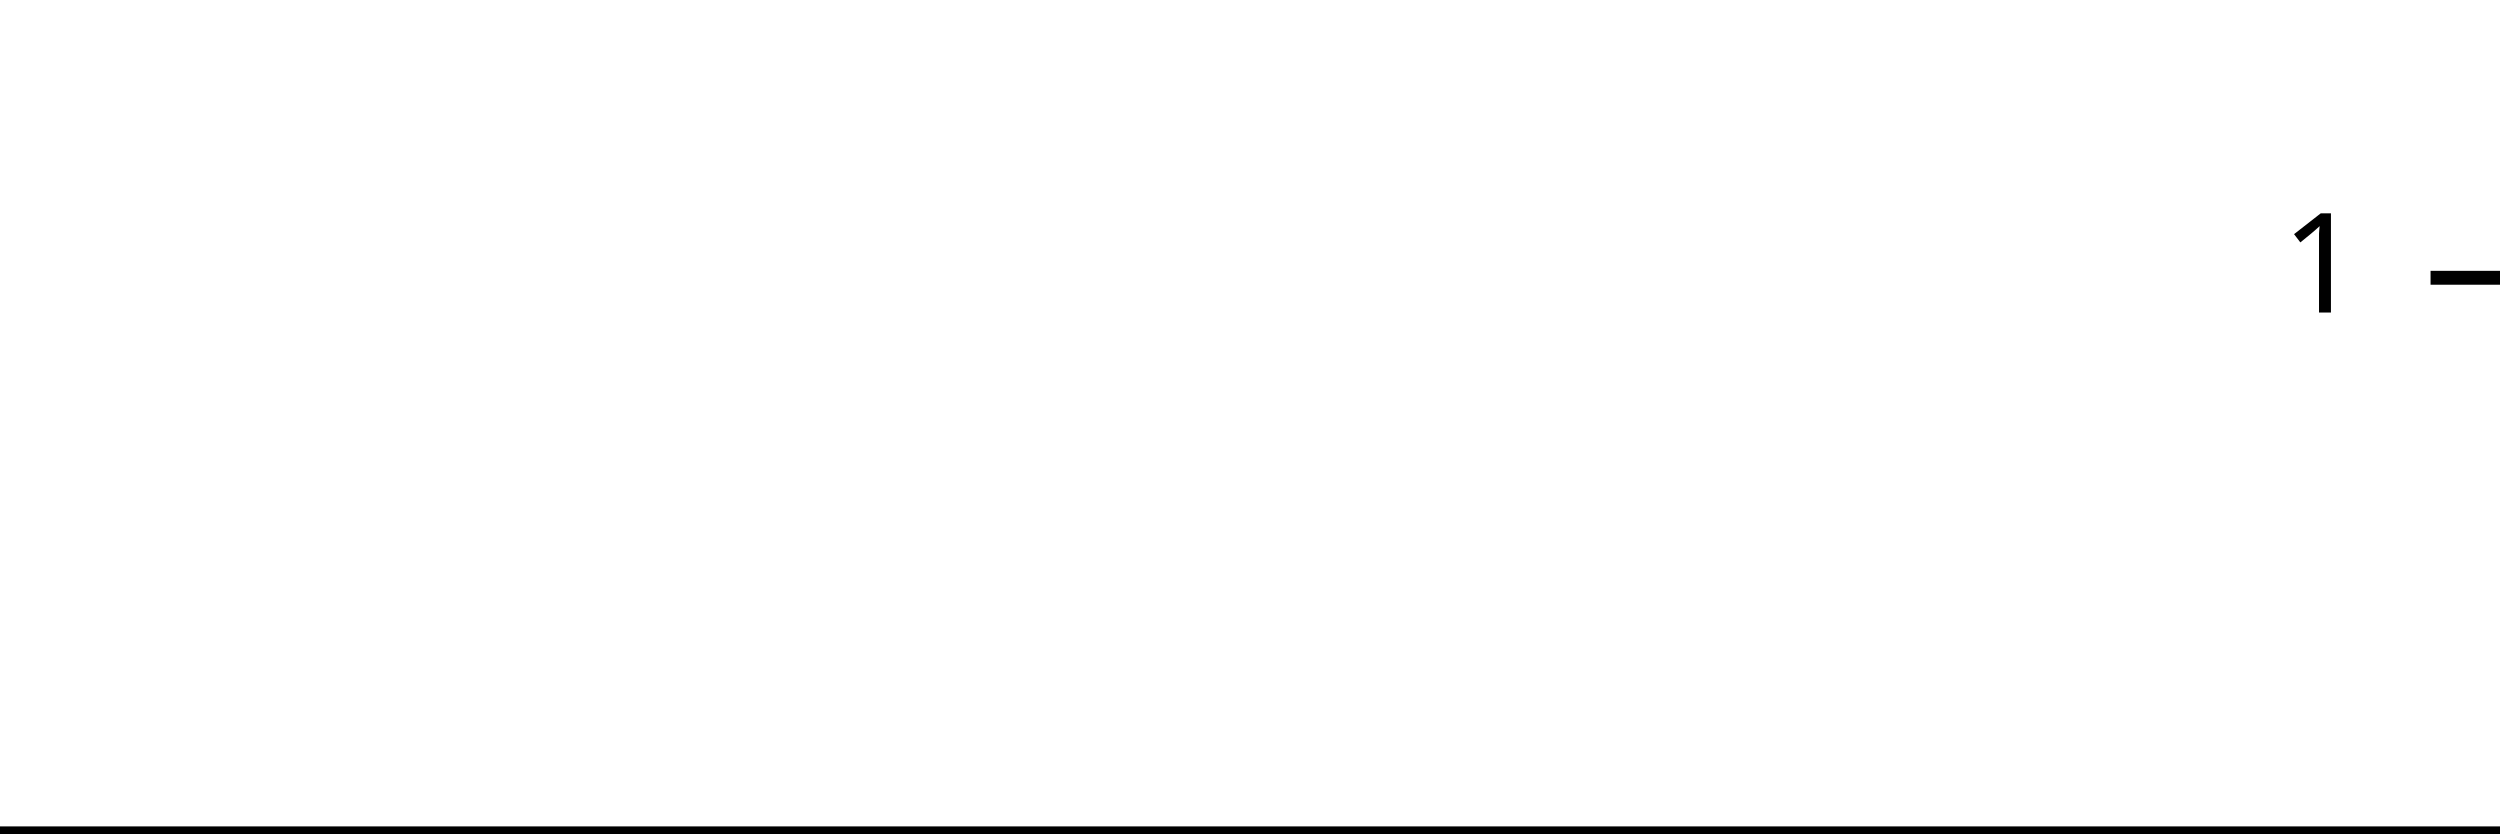
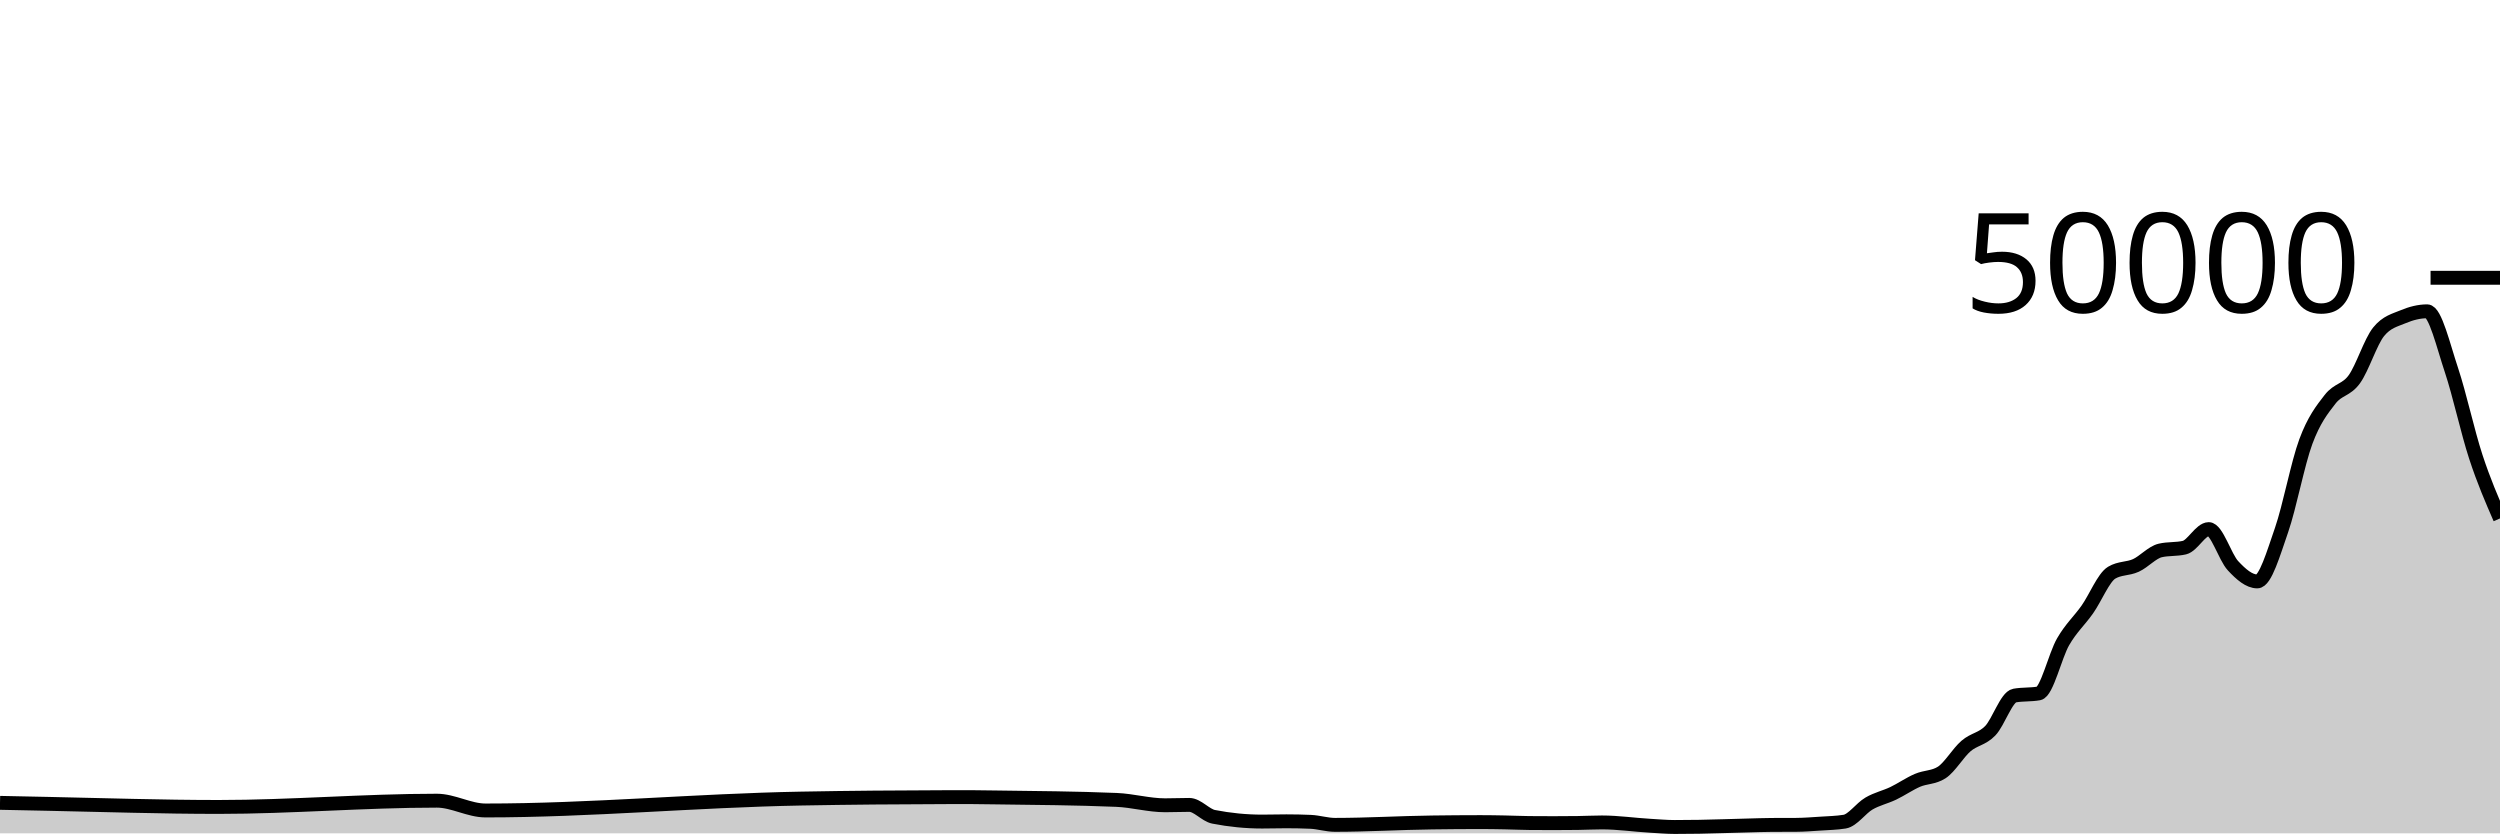
<svg xmlns="http://www.w3.org/2000/svg" viewBox="0 0 180 60">
  <g transform="translate(0,20)">
-     <path class="area" fill="rgba(0, 0, 0, 0.2)" d="M0,40C1.176,40,2.353,40,3.529,40C7.647,40,11.765,40,15.882,40C21.176,40,26.471,40,31.765,40C32.941,40,34.118,40,35.294,40C42.941,40,50.588,40,58.235,40C61.765,40,65.294,40,68.824,40C69.412,40,70,40,70.588,40C71.176,40,71.765,40,72.353,40C75.294,40,78.235,40,81.176,40C82.353,40,83.529,40,84.706,40C85.294,40,85.882,40,86.471,40C87.059,40,87.647,40,88.235,40C89.412,40,90.588,40,91.765,40C92.353,40,92.941,40,93.529,40C94.118,40,94.706,40,95.294,40C95.882,40,96.471,40,97.059,40C99.412,40,101.765,40,104.118,40C105.294,40,106.471,40,107.647,40C108.235,40,108.824,40,109.412,40C110,40,110.588,40,111.176,40C111.765,40,112.353,40,112.941,40C113.529,40,114.118,40,114.706,40C115.294,40,115.882,40,116.471,40C117.647,40,118.824,40,120,40C120.588,40,121.176,40,121.765,40C122.353,40,122.941,40,123.529,40C124.118,40,124.706,40,125.294,40C125.882,40,126.471,40,127.059,40C127.647,40,128.235,40,128.824,40C129.412,40,130,40,130.588,40C131.176,40,131.765,40,132.353,40C132.941,40,133.529,40,134.118,40C134.706,40,135.294,40,135.882,40C136.471,40,137.059,40,137.647,40C138.235,40,138.824,40,139.412,40C140,40,140.588,40,141.176,40C141.765,40,142.353,40,142.941,40C143.529,40,144.118,40,144.706,40C145.294,40,145.882,40,146.471,40C147.059,40,147.647,40,148.235,40C148.824,40,149.412,40,150,40C150.588,40,151.176,40,151.765,40C152.353,40,152.941,40,153.529,40C154.118,40,154.706,40,155.294,40C155.882,40,156.471,40,157.059,40C157.647,40,158.235,40,158.824,40C159.412,40,160,40,160.588,40C161.176,40,161.765,40,162.353,40C162.941,40,163.529,40,164.118,40C164.706,40,165.294,40,165.882,40C166.471,40,167.059,40,167.647,40C168.235,40,168.824,40,169.412,40C170,40,170.588,40,171.176,40C171.765,40,172.353,40,172.941,40C173.529,40,174.118,40,174.706,40C175.294,40,175.882,40,176.471,40C177.059,40,177.647,40,178.235,40C178.824,40,179.412,40,180,40L180,40C179.412,40,178.824,40,178.235,40C177.647,40,177.059,40,176.471,40C175.882,40,175.294,40,174.706,40C174.118,40,173.529,40,172.941,40C172.353,40,171.765,40,171.176,40C170.588,40,170,40,169.412,40C168.824,40,168.235,40,167.647,40C167.059,40,166.471,40,165.882,40C165.294,40,164.706,40,164.118,40C163.529,40,162.941,40,162.353,40C161.765,40,161.176,40,160.588,40C160,40,159.412,40,158.824,40C158.235,40,157.647,40,157.059,40C156.471,40,155.882,40,155.294,40C154.706,40,154.118,40,153.529,40C152.941,40,152.353,40,151.765,40C151.176,40,150.588,40,150,40C149.412,40,148.824,40,148.235,40C147.647,40,147.059,40,146.471,40C145.882,40,145.294,40,144.706,40C144.118,40,143.529,40,142.941,40C142.353,40,141.765,40,141.176,40C140.588,40,140,40,139.412,40C138.824,40,138.235,40,137.647,40C137.059,40,136.471,40,135.882,40C135.294,40,134.706,40,134.118,40C133.529,40,132.941,40,132.353,40C131.765,40,131.176,40,130.588,40C130,40,129.412,40,128.824,40C128.235,40,127.647,40,127.059,40C126.471,40,125.882,40,125.294,40C124.706,40,124.118,40,123.529,40C122.941,40,122.353,40,121.765,40C121.176,40,120.588,40,120,40C118.824,40,117.647,40,116.471,40C115.882,40,115.294,40,114.706,40C114.118,40,113.529,40,112.941,40C112.353,40,111.765,40,111.176,40C110.588,40,110,40,109.412,40C108.824,40,108.235,40,107.647,40C106.471,40,105.294,40,104.118,40C101.765,40,99.412,40,97.059,40C96.471,40,95.882,40,95.294,40C94.706,40,94.118,40,93.529,40C92.941,40,92.353,40,91.765,40C90.588,40,89.412,40,88.235,40C87.647,40,87.059,40,86.471,40C85.882,40,85.294,40,84.706,40C83.529,40,82.353,40,81.176,40C78.235,40,75.294,40,72.353,40C71.765,40,71.176,40,70.588,40C70,40,69.412,40,68.824,40C65.294,40,61.765,40,58.235,40C50.588,40,42.941,40,35.294,40C34.118,40,32.941,40,31.765,40C26.471,40,21.176,40,15.882,40C11.765,40,7.647,40,3.529,40C2.353,40,1.176,40,0,40Z" />
-     <path class="line" stroke="black" fill="none" d="M0,40C1.176,40,2.353,40,3.529,40C7.647,40,11.765,40,15.882,40C21.176,40,26.471,40,31.765,40C32.941,40,34.118,40,35.294,40C42.941,40,50.588,40,58.235,40C61.765,40,65.294,40,68.824,40C69.412,40,70,40,70.588,40C71.176,40,71.765,40,72.353,40C75.294,40,78.235,40,81.176,40C82.353,40,83.529,40,84.706,40C85.294,40,85.882,40,86.471,40C87.059,40,87.647,40,88.235,40C89.412,40,90.588,40,91.765,40C92.353,40,92.941,40,93.529,40C94.118,40,94.706,40,95.294,40C95.882,40,96.471,40,97.059,40C99.412,40,101.765,40,104.118,40C105.294,40,106.471,40,107.647,40C108.235,40,108.824,40,109.412,40C110,40,110.588,40,111.176,40C111.765,40,112.353,40,112.941,40C113.529,40,114.118,40,114.706,40C115.294,40,115.882,40,116.471,40C117.647,40,118.824,40,120,40C120.588,40,121.176,40,121.765,40C122.353,40,122.941,40,123.529,40C124.118,40,124.706,40,125.294,40C125.882,40,126.471,40,127.059,40C127.647,40,128.235,40,128.824,40C129.412,40,130,40,130.588,40C131.176,40,131.765,40,132.353,40C132.941,40,133.529,40,134.118,40C134.706,40,135.294,40,135.882,40C136.471,40,137.059,40,137.647,40C138.235,40,138.824,40,139.412,40C140,40,140.588,40,141.176,40C141.765,40,142.353,40,142.941,40C143.529,40,144.118,40,144.706,40C145.294,40,145.882,40,146.471,40C147.059,40,147.647,40,148.235,40C148.824,40,149.412,40,150,40C150.588,40,151.176,40,151.765,40C152.353,40,152.941,40,153.529,40C154.118,40,154.706,40,155.294,40C155.882,40,156.471,40,157.059,40C157.647,40,158.235,40,158.824,40C159.412,40,160,40,160.588,40C161.176,40,161.765,40,162.353,40C162.941,40,163.529,40,164.118,40C164.706,40,165.294,40,165.882,40C166.471,40,167.059,40,167.647,40C168.235,40,168.824,40,169.412,40C170,40,170.588,40,171.176,40C171.765,40,172.353,40,172.941,40C173.529,40,174.118,40,174.706,40C175.294,40,175.882,40,176.471,40C177.059,40,177.647,40,178.235,40C178.824,40,179.412,40,180,40" />
+     <path class="area" fill="rgba(0, 0, 0, 0.2)" d="M0,37.805C1.165,37.83,2.33,37.855,3.495,37.878C7.573,37.962,11.65,38.1,15.728,38.1C20.971,38.1,26.214,37.649,31.456,37.649C32.621,37.649,33.786,38.354,34.951,38.354C42.524,38.354,50.097,37.637,57.67,37.497C61.165,37.432,64.66,37.404,68.155,37.395C68.738,37.394,69.32,37.393,69.903,37.393C70.485,37.393,71.068,37.406,71.65,37.414C74.563,37.452,77.476,37.473,80.388,37.593C81.553,37.641,82.718,37.98,83.883,37.98C84.466,37.98,85.049,37.953,85.631,37.953C86.214,37.953,86.796,38.695,87.379,38.81C88.544,39.038,89.709,39.153,90.874,39.153C91.456,39.153,92.039,39.134,92.621,39.134C93.204,39.134,93.786,39.146,94.369,39.172C94.951,39.198,95.534,39.39,96.117,39.39C98.447,39.39,100.777,39.247,103.107,39.217C104.272,39.201,105.437,39.191,106.602,39.191C107.184,39.191,107.767,39.202,108.35,39.213C108.932,39.224,109.515,39.252,110.097,39.258C110.68,39.263,111.262,39.266,111.845,39.266C112.427,39.266,113.01,39.263,113.592,39.255C114.175,39.248,114.757,39.215,115.34,39.215C116.505,39.215,117.67,39.39,118.835,39.456C119.417,39.489,120,39.543,120.583,39.543C121.165,39.543,121.748,39.538,122.33,39.528C122.913,39.518,123.495,39.499,124.078,39.484C124.66,39.469,125.243,39.45,125.825,39.435C126.408,39.42,126.99,39.398,127.573,39.394C128.155,39.391,128.738,39.393,129.32,39.389C129.903,39.385,130.485,39.339,131.068,39.301C131.65,39.262,132.233,39.253,132.816,39.158C133.398,39.062,133.981,38.196,134.563,37.857C135.146,37.517,135.728,37.4,136.311,37.122C136.893,36.843,137.476,36.435,138.058,36.184C138.641,35.933,139.223,35.995,139.806,35.618C140.388,35.241,140.971,34.216,141.553,33.714C142.136,33.213,142.718,33.217,143.301,32.611C143.883,32.006,144.466,30.185,145.049,30.081C145.631,29.977,146.214,30.029,146.796,29.925C147.379,29.821,147.961,27.215,148.544,26.207C149.126,25.199,149.709,24.705,150.291,23.877C150.874,23.048,151.456,21.585,152.039,21.235C152.621,20.885,153.204,20.977,153.786,20.71C154.369,20.444,154.951,19.772,155.534,19.634C156.117,19.497,156.699,19.566,157.282,19.428C157.864,19.29,158.447,18.095,159.029,18.095C159.612,18.095,160.194,20.107,160.777,20.734C161.359,21.362,161.942,21.862,162.524,21.862C163.107,21.862,163.689,19.84,164.272,18.163C164.854,16.486,165.437,13.368,166.019,11.798C166.602,10.229,167.184,9.497,167.767,8.747C168.35,7.998,168.932,8.112,169.515,7.302C170.097,6.492,170.68,4.605,171.262,3.887C171.845,3.169,172.427,3.056,173.01,2.81C173.592,2.565,174.175,2.414,174.757,2.414C175.34,2.414,175.922,4.906,176.505,6.648C177.087,8.39,177.67,11.089,178.252,12.869C178.835,14.649,179.417,15.988,180,17.327L180,40C179.417,40,178.835,40,178.252,40C177.67,40,177.087,40,176.505,40C175.922,40,175.34,40,174.757,40C174.175,40,173.592,40,173.01,40C172.427,40,171.845,40,171.262,40C170.68,40,170.097,40,169.515,40C168.932,40,168.35,40,167.767,40C167.184,40,166.602,40,166.019,40C165.437,40,164.854,40,164.272,40C163.689,40,163.107,40,162.524,40C161.942,40,161.359,40,160.777,40C160.194,40,159.612,40,159.029,40C158.447,40,157.864,40,157.282,40C156.699,40,156.117,40,155.534,40C154.951,40,154.369,40,153.786,40C153.204,40,152.621,40,152.039,40C151.456,40,150.874,40,150.291,40C149.709,40,149.126,40,148.544,40C147.961,40,147.379,40,146.796,40C146.214,40,145.631,40,145.049,40C144.466,40,143.883,40,143.301,40C142.718,40,142.136,40,141.553,40C140.971,40,140.388,40,139.806,40C139.223,40,138.641,40,138.058,40C137.476,40,136.893,40,136.311,40C135.728,40,135.146,40,134.563,40C133.981,40,133.398,40,132.816,40C132.233,40,131.65,40,131.068,40C130.485,40,129.903,40,129.32,40C128.738,40,128.155,40,127.573,40C126.99,40,126.408,40,125.825,40C125.243,40,124.66,40,124.078,40C123.495,40,122.913,40,122.33,40C121.748,40,121.165,40,120.583,40C120,40,119.417,40,118.835,40C117.67,40,116.505,40,115.34,40C114.757,40,114.175,40,113.592,40C113.01,40,112.427,40,111.845,40C111.262,40,110.68,40,110.097,40C109.515,40,108.932,40,108.35,40C107.767,40,107.184,40,106.602,40C105.437,40,104.272,40,103.107,40C100.777,40,98.447,40,96.117,40C95.534,40,94.951,40,94.369,40C93.786,40,93.204,40,92.621,40C92.039,40,91.456,40,90.874,40C89.709,40,88.544,40,87.379,40C86.796,40,86.214,40,85.631,40C85.049,40,84.466,40,83.883,40C82.718,40,81.553,40,80.388,40C77.476,40,74.563,40,71.65,40C71.068,40,70.485,40,69.903,40C69.32,40,68.738,40,68.155,40C64.66,40,61.165,40,57.67,40C50.097,40,42.524,40,34.951,40C33.786,40,32.621,40,31.456,40C26.214,40,20.971,40,15.728,40C11.65,40,7.573,40,3.495,40C2.33,40,1.165,40,0,40Z" />
+     <path class="line" stroke="black" fill="none" d="M0,37.805C1.165,37.83,2.33,37.855,3.495,37.878C7.573,37.962,11.65,38.1,15.728,38.1C20.971,38.1,26.214,37.649,31.456,37.649C32.621,37.649,33.786,38.354,34.951,38.354C42.524,38.354,50.097,37.637,57.67,37.497C61.165,37.432,64.66,37.404,68.155,37.395C68.738,37.394,69.32,37.393,69.903,37.393C70.485,37.393,71.068,37.406,71.65,37.414C74.563,37.452,77.476,37.473,80.388,37.593C81.553,37.641,82.718,37.98,83.883,37.98C84.466,37.98,85.049,37.953,85.631,37.953C86.214,37.953,86.796,38.695,87.379,38.81C88.544,39.038,89.709,39.153,90.874,39.153C91.456,39.153,92.039,39.134,92.621,39.134C93.204,39.134,93.786,39.146,94.369,39.172C94.951,39.198,95.534,39.39,96.117,39.39C98.447,39.39,100.777,39.247,103.107,39.217C104.272,39.201,105.437,39.191,106.602,39.191C107.184,39.191,107.767,39.202,108.35,39.213C108.932,39.224,109.515,39.252,110.097,39.258C110.68,39.263,111.262,39.266,111.845,39.266C112.427,39.266,113.01,39.263,113.592,39.255C114.175,39.248,114.757,39.215,115.34,39.215C116.505,39.215,117.67,39.39,118.835,39.456C119.417,39.489,120,39.543,120.583,39.543C121.165,39.543,121.748,39.538,122.33,39.528C122.913,39.518,123.495,39.499,124.078,39.484C124.66,39.469,125.243,39.45,125.825,39.435C126.408,39.42,126.99,39.398,127.573,39.394C128.155,39.391,128.738,39.393,129.32,39.389C129.903,39.385,130.485,39.339,131.068,39.301C131.65,39.262,132.233,39.253,132.816,39.158C133.398,39.062,133.981,38.196,134.563,37.857C135.146,37.517,135.728,37.4,136.311,37.122C136.893,36.843,137.476,36.435,138.058,36.184C138.641,35.933,139.223,35.995,139.806,35.618C140.388,35.241,140.971,34.216,141.553,33.714C142.136,33.213,142.718,33.217,143.301,32.611C143.883,32.006,144.466,30.185,145.049,30.081C145.631,29.977,146.214,30.029,146.796,29.925C147.379,29.821,147.961,27.215,148.544,26.207C149.126,25.199,149.709,24.705,150.291,23.877C150.874,23.048,151.456,21.585,152.039,21.235C152.621,20.885,153.204,20.977,153.786,20.71C154.369,20.444,154.951,19.772,155.534,19.634C156.117,19.497,156.699,19.566,157.282,19.428C157.864,19.29,158.447,18.095,159.029,18.095C159.612,18.095,160.194,20.107,160.777,20.734C161.359,21.362,161.942,21.862,162.524,21.862C163.107,21.862,163.689,19.84,164.272,18.163C164.854,16.486,165.437,13.368,166.019,11.798C166.602,10.229,167.184,9.497,167.767,8.747C168.35,7.998,168.932,8.112,169.515,7.302C170.097,6.492,170.68,4.605,171.262,3.887C171.845,3.169,172.427,3.056,173.01,2.81C173.592,2.565,174.175,2.414,174.757,2.414C175.34,2.414,175.922,4.906,176.505,6.648C177.087,8.39,177.67,11.089,178.252,12.869C178.835,14.649,179.417,15.988,180,17.327" />
    <path class="axis-ceiling" stroke-width="1" stroke="black" fill="none" d="M175,0L180,0" />
-     <text class="axis-ceiling-label" font-family="sans-serif" text-anchor="end" font-size="10px" x="170" y="2.5">1</text>
+     <text class="axis-ceiling-label" font-family="sans-serif" text-anchor="end" font-size="10px" x="170" y="2.5">50000</text>
  </g>
</svg>
